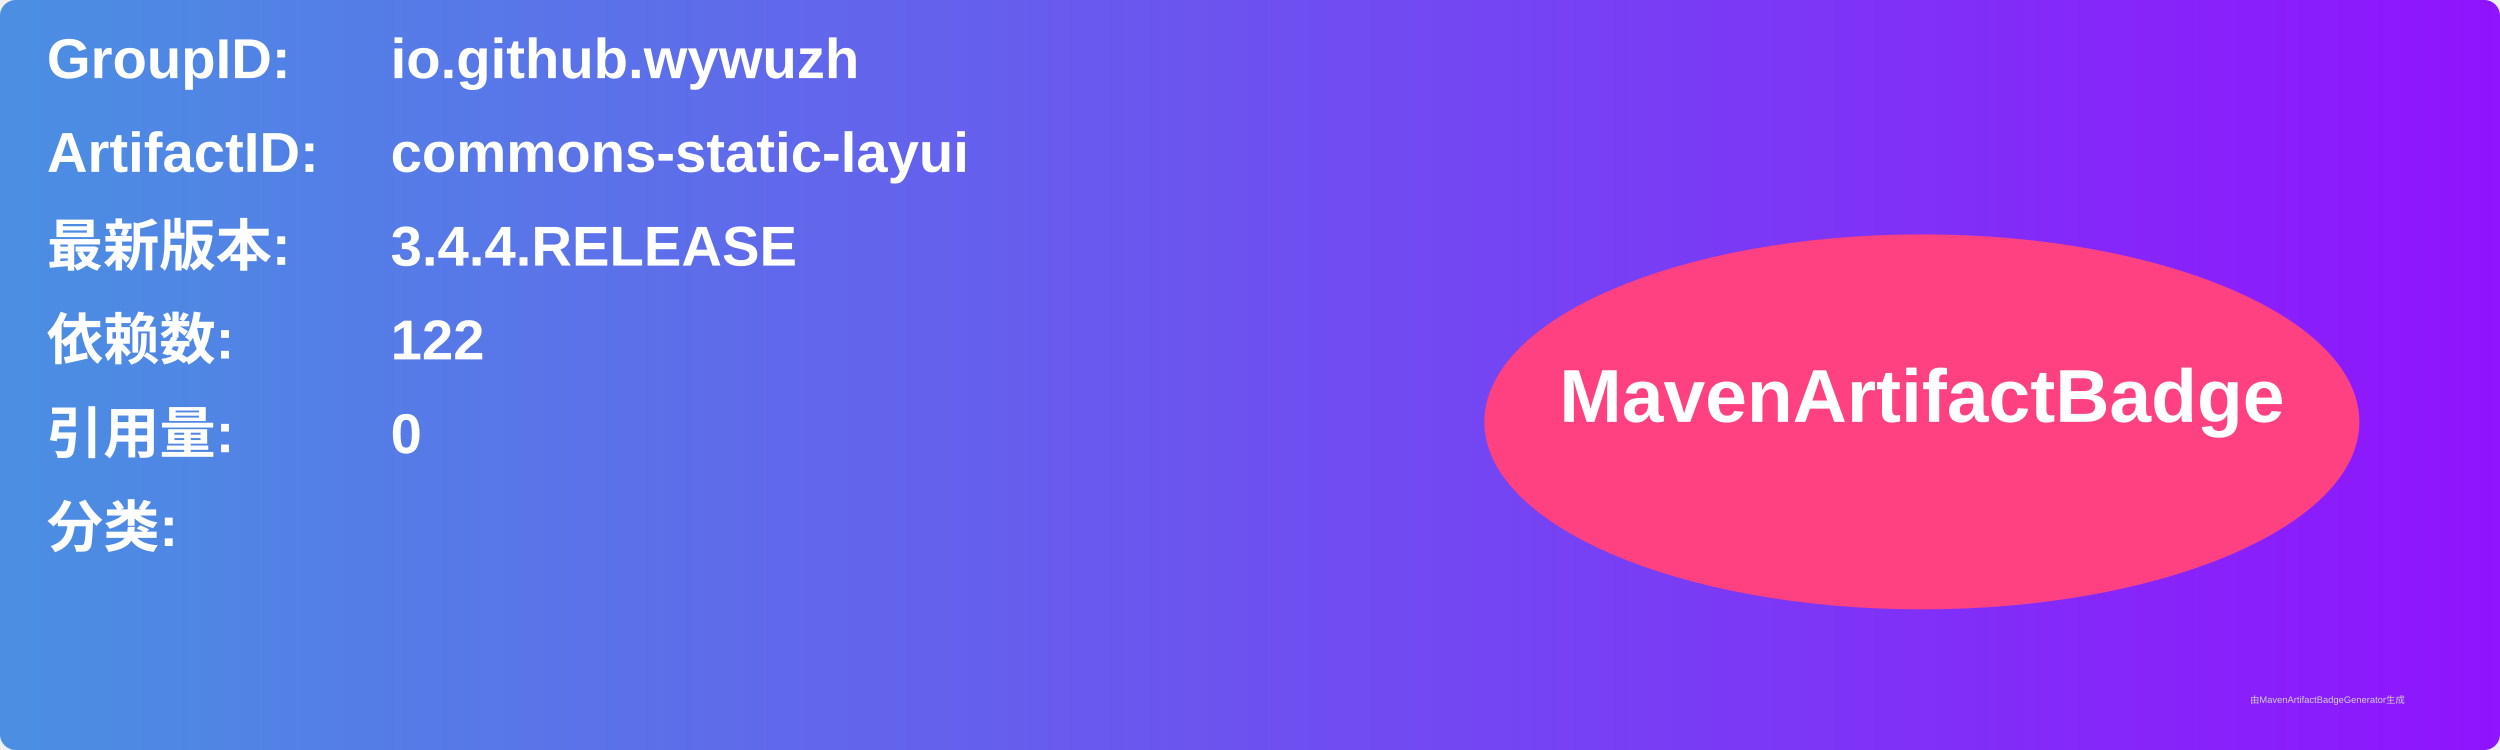
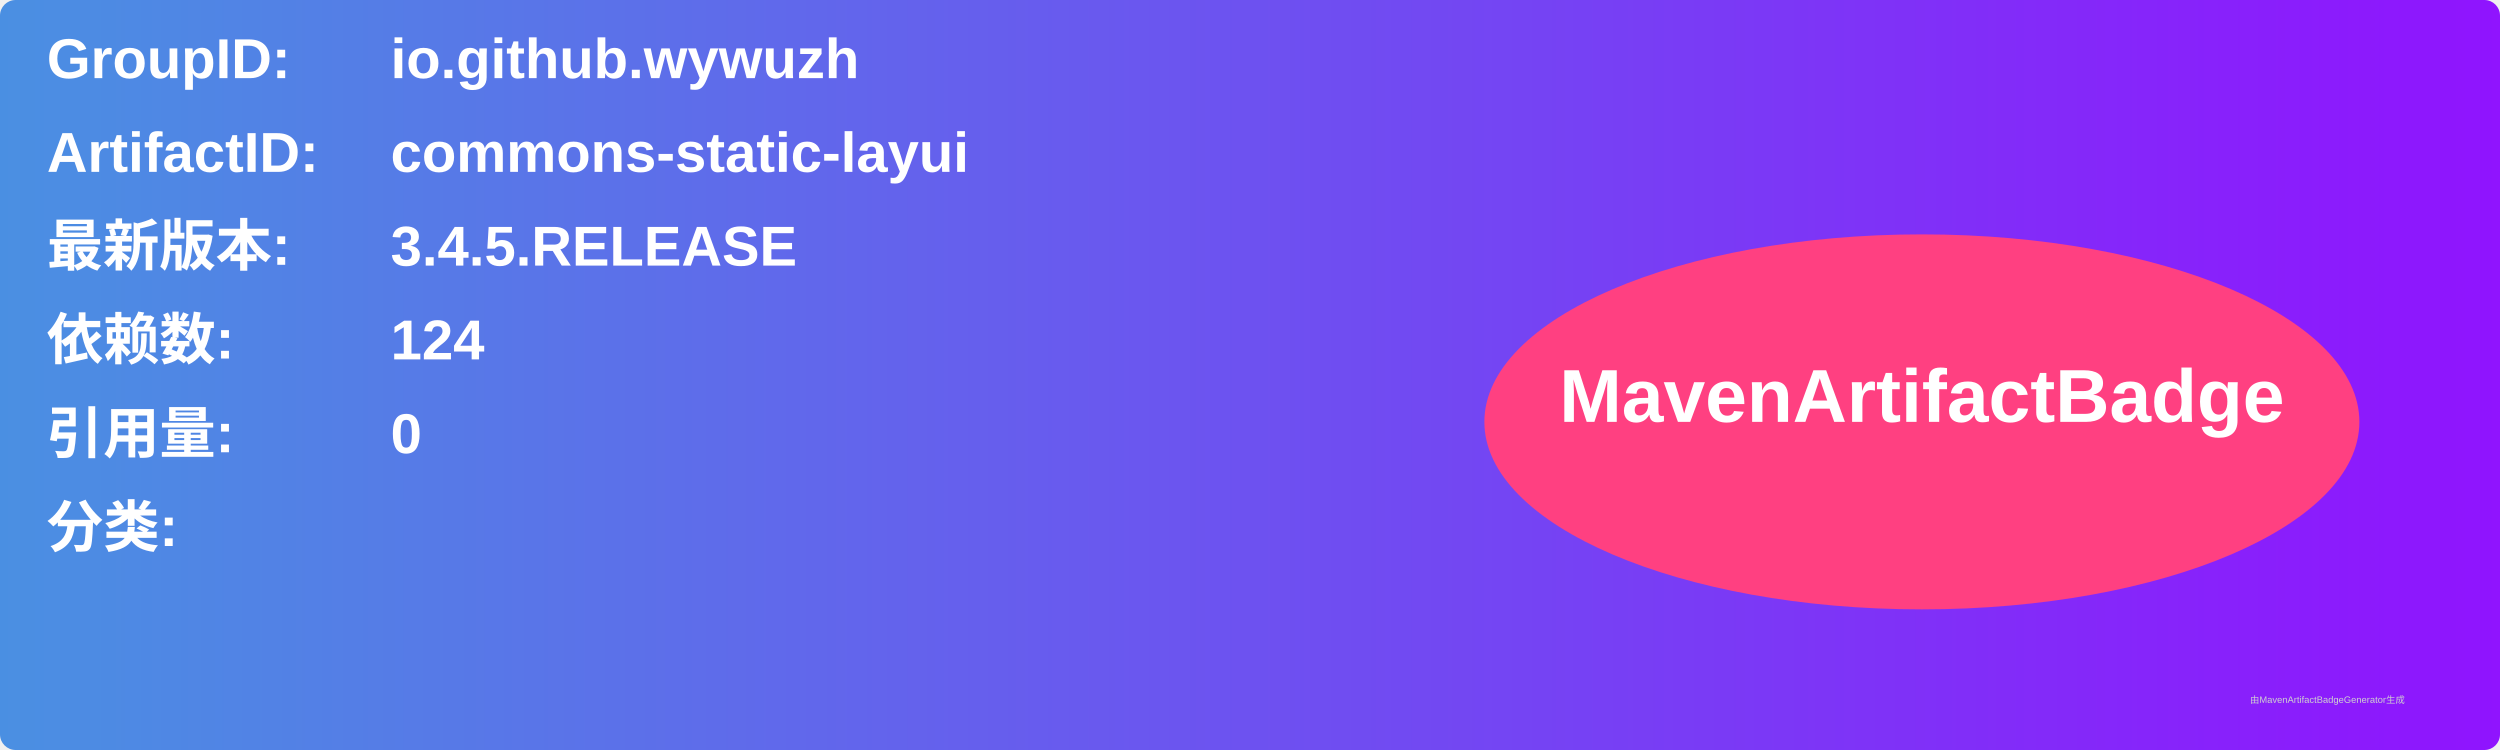
<svg xmlns="http://www.w3.org/2000/svg" width="800" height="240" viewBox="0 0 800 240">
  <linearGradient id="grad" x1="0%" y1="0%" x2="100%" y2="0%">
    <stop offset="0%" stop-color="#4a90e2" />
    <stop offset="100%" stop-color="#9013fe" />
  </linearGradient>
  <rect width="100%" height="100%" rx="5" ry="5" fill="url(#grad)" />
  <g transform="translate(15, 15)">
    <text x="0" y="10" font-family="Arial" font-size="18" fill="white" font-weight="bold" width="260">GroupID:</text>
    <text x="110" y="10" font-family="Arial" font-size="18" fill="white" font-weight="bold" width="460">io.github.wywuzh</text>
    <text x="0" y="40" font-family="Arial" font-size="18" fill="white" font-weight="bold" width="260">ArtifactID:</text>
    <text x="110" y="40" font-family="Arial" font-size="18" fill="white" font-weight="bold" width="460">commons-static-layui</text>
    <text x="0" y="70" font-family="Arial" font-size="18" fill="white" font-weight="bold">最新版本:</text>
    <text x="110" y="70" font-family="Arial" font-size="18" fill="white" font-weight="bold">
-       <tspan font-weight="bold">3.4.4.RELEASE</tspan>
+       <tspan font-weight="bold">3.4.5.RELEASE</tspan>
    </text>
    <text x="0" y="100" font-family="Arial" font-size="18" fill="white" font-weight="bold">依赖数: </text>
    <text x="110" y="100" font-family="Arial" font-size="18" fill="white">
-       <tspan font-weight="bold">122</tspan>
+       <tspan font-weight="bold">124</tspan>
    </text>
    <text x="0" y="130" font-family="Arial" font-size="18" fill="white" font-weight="bold">引用量: </text>
    <text x="110" y="130" font-family="Arial" font-size="18" fill="white">
      <tspan font-weight="bold">0</tspan>
    </text>
    <text x="0" y="160" font-family="Arial" font-size="18" fill="white" font-weight="bold">分类:</text>
    <text x="10" y="190" font-family="Arial" font-size="10" fill="white">
      <tspan font-weight="bold" />
    </text>
    <ellipse cx="600" cy="120" rx="140" ry="60" fill="#ff4081" />
    <text x="600" y="120" text-anchor="middle" font-family="Arial" font-size="24" fill="white" font-weight="bold">MavenArtifactBadge</text>
  </g>
  <text x="720" y="225" font-family="Arial" font-size="3" fill="#d0d0d0">由MavenArtifactBadgeGenerator生成</text>
</svg>
